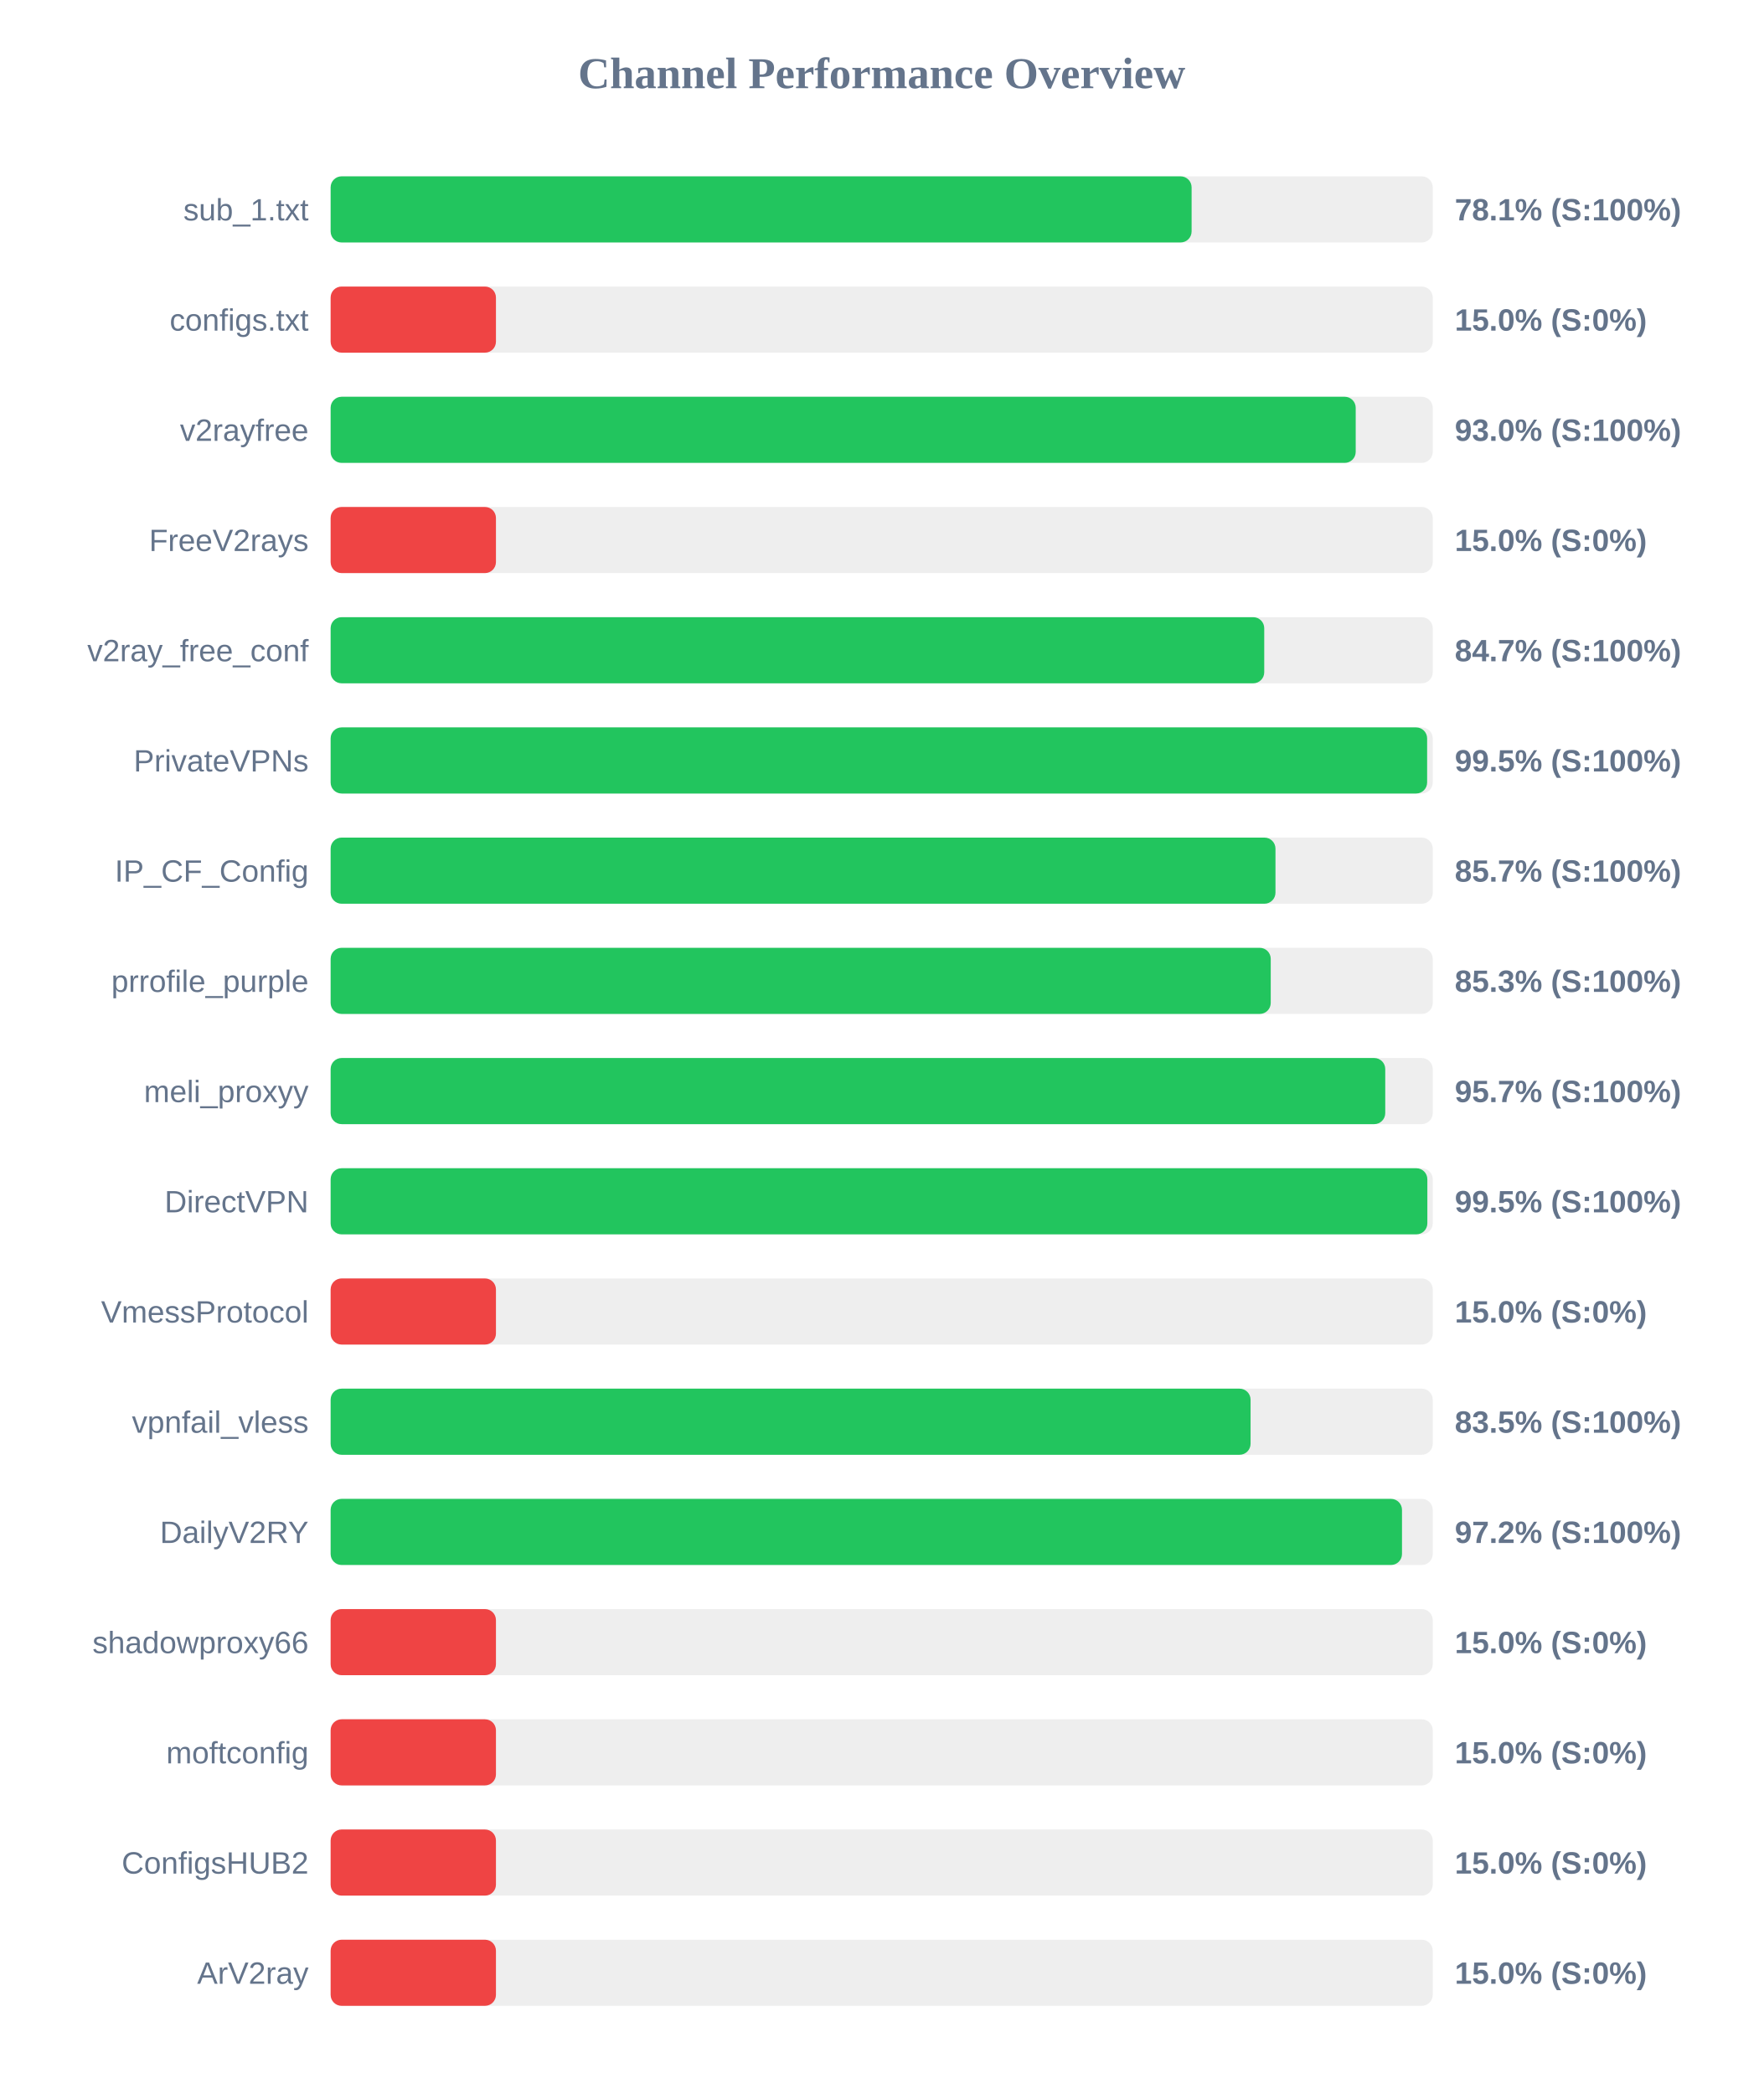
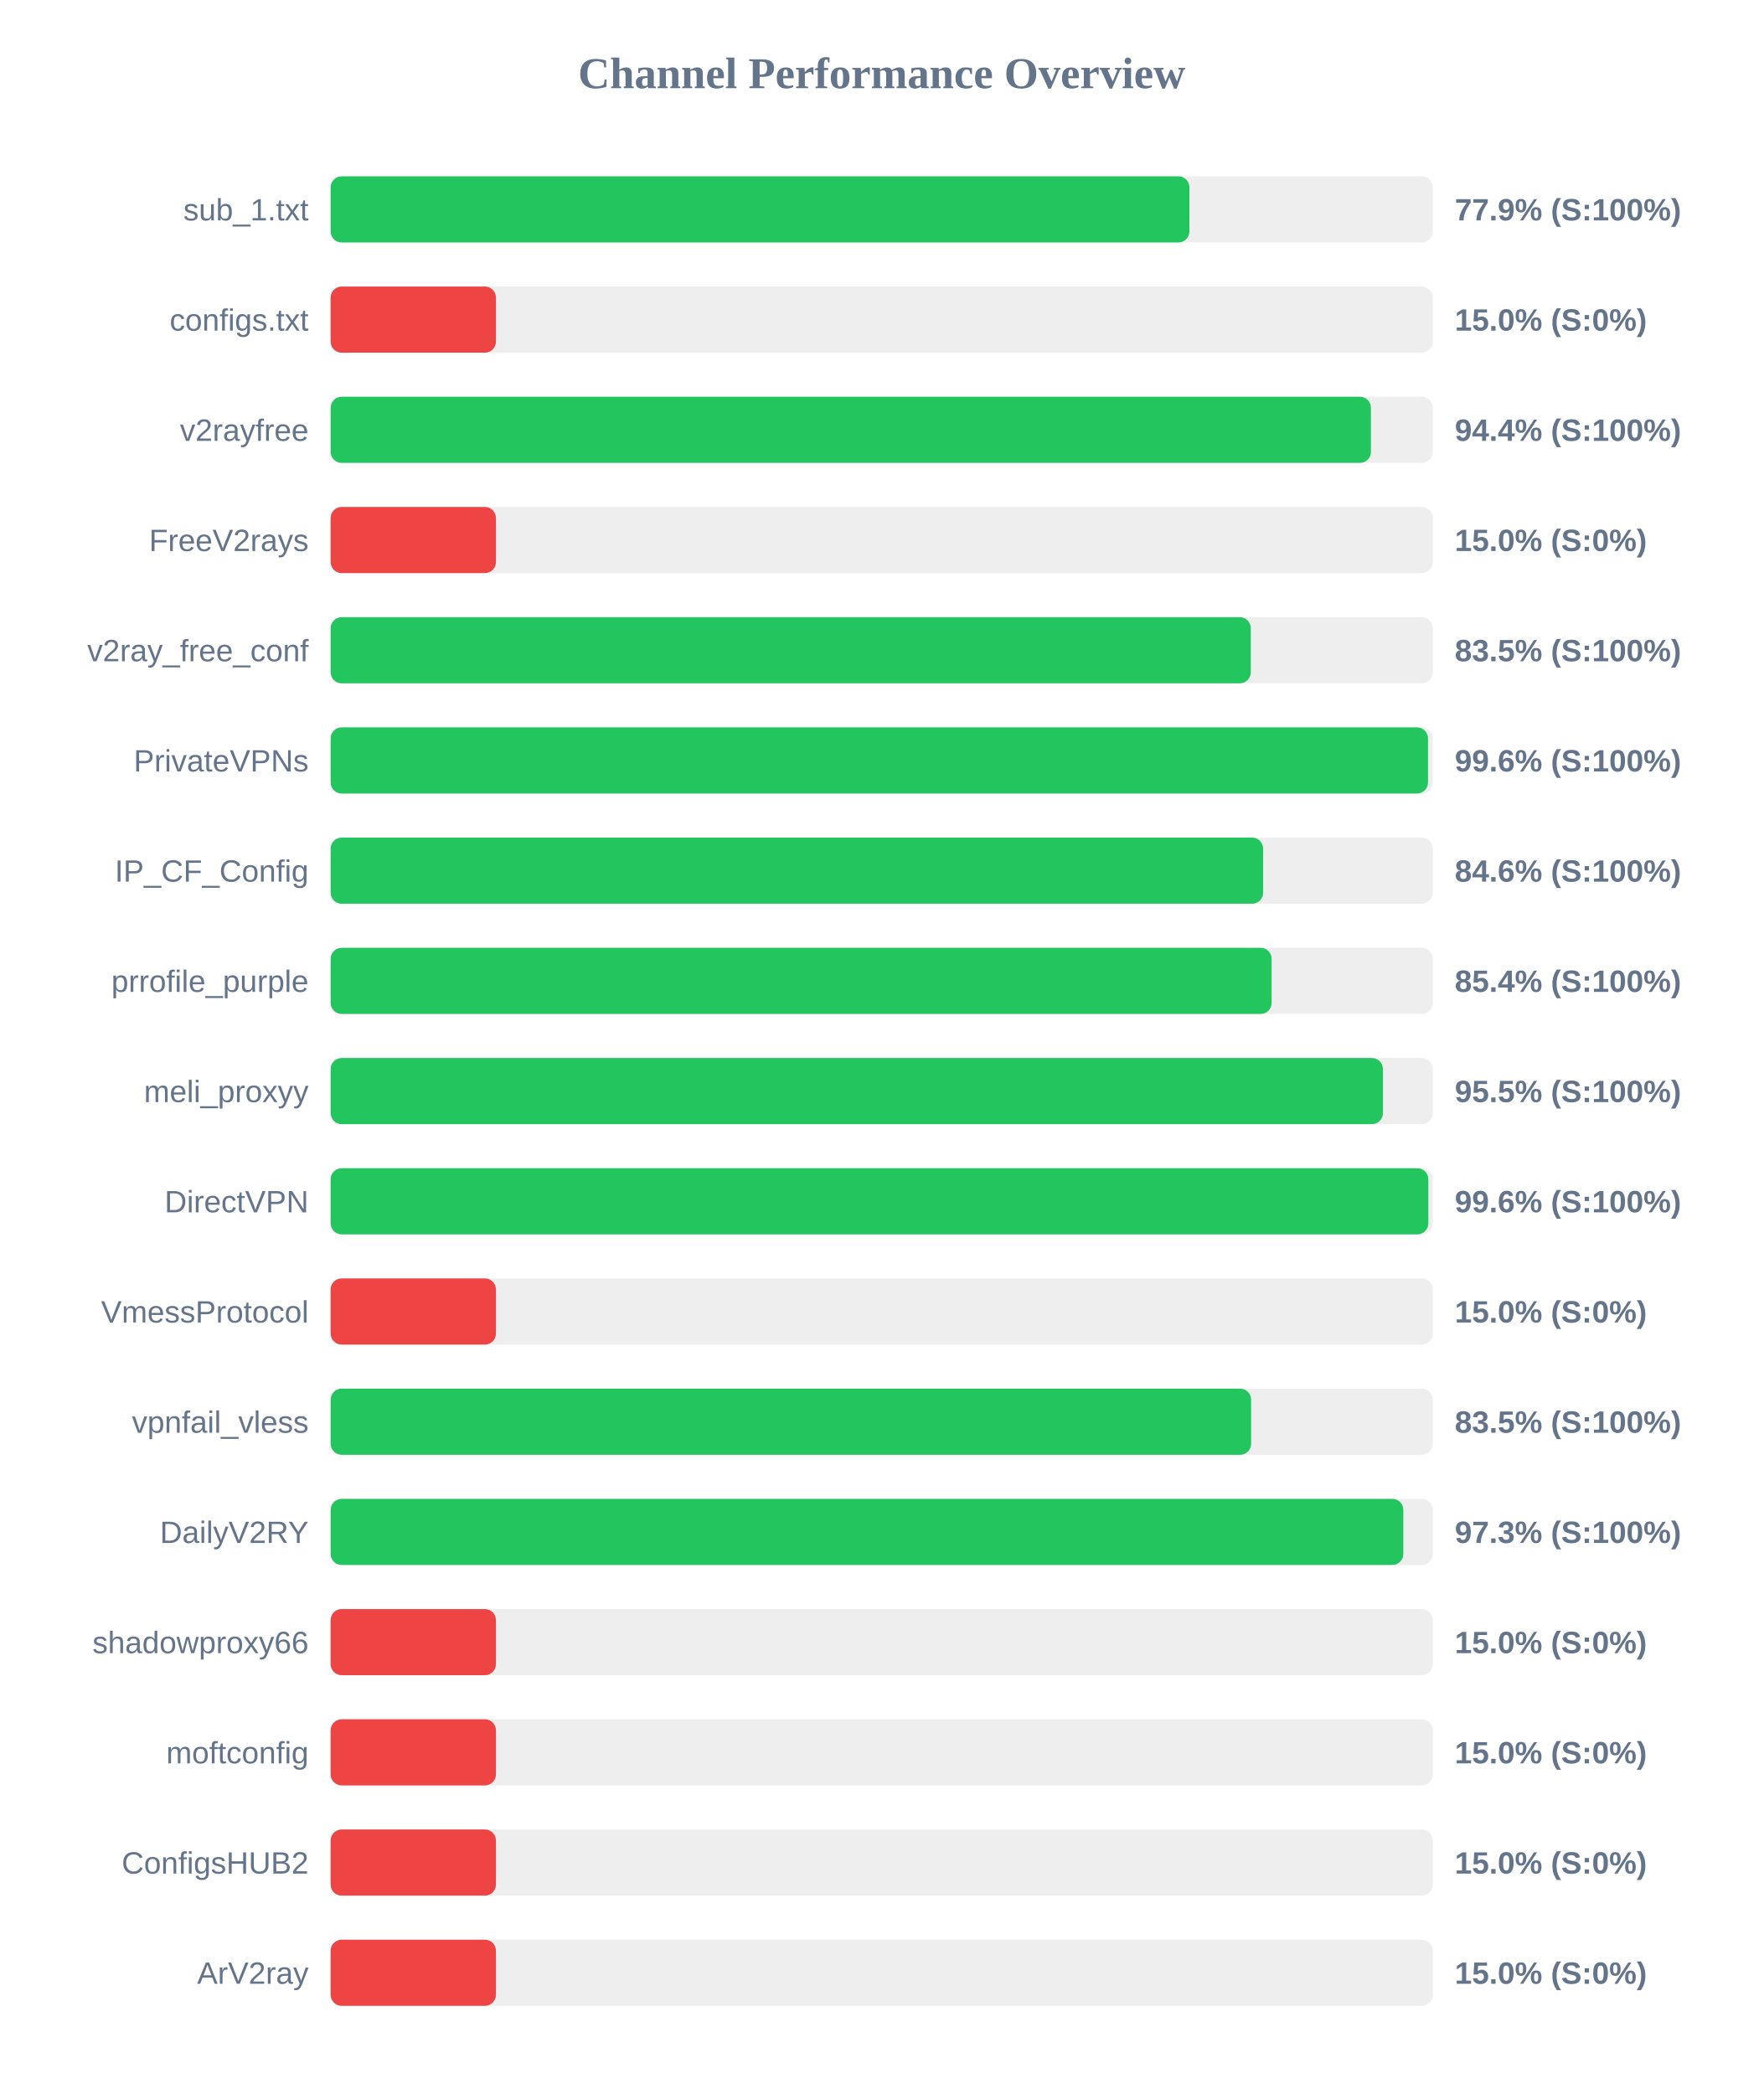
<svg xmlns="http://www.w3.org/2000/svg" width="800" height="950" version="1.1">
  <style>
        .row { font: 14px Arial; fill: #64748b; }
        .score { font: bold 14px Arial; fill: #64748b; }
    </style>
  <text x="400" y="40" text-anchor="middle" font-size="20px" font-weight="bold" fill="#64748b">Channel Performance Overview</text>
  <rect x="150" y="80" width="500" height="30" fill="#eee" rx="5" />
-   <rect x="150" y="80" width="390.6" height="30" fill="#22c55e" rx="5" />
+   <rect x="150" y="80" width="389.6" height="30" fill="#22c55e" rx="5" />
  <text x="140" y="100" text-anchor="end" class="row">sub_1.txt</text>
-   <text x="660" y="100" text-anchor="start" class="score">78.1% (S:100%)</text>
+   <text x="660" y="100" text-anchor="start" class="score">77.9% (S:100%)</text>
  <rect x="150" y="130" width="500" height="30" fill="#eee" rx="5" />
  <rect x="150" y="130" width="75.0" height="30" fill="#ef4444" rx="5" />
  <text x="140" y="150" text-anchor="end" class="row">configs.txt</text>
  <text x="660" y="150" text-anchor="start" class="score">15.0% (S:0%)</text>
  <rect x="150" y="180" width="500" height="30" fill="#eee" rx="5" />
-   <rect x="150" y="180" width="465.05" height="30" fill="#22c55e" rx="5" />
+   <rect x="150" y="180" width="471.95" height="30" fill="#22c55e" rx="5" />
  <text x="140" y="200" text-anchor="end" class="row">v2rayfree</text>
-   <text x="660" y="200" text-anchor="start" class="score">93.0% (S:100%)</text>
+   <text x="660" y="200" text-anchor="start" class="score">94.4% (S:100%)</text>
  <rect x="150" y="230" width="500" height="30" fill="#eee" rx="5" />
  <rect x="150" y="230" width="75.0" height="30" fill="#ef4444" rx="5" />
  <text x="140" y="250" text-anchor="end" class="row">FreeV2rays</text>
  <text x="660" y="250" text-anchor="start" class="score">15.0% (S:0%)</text>
  <rect x="150" y="280" width="500" height="30" fill="#eee" rx="5" />
-   <rect x="150" y="280" width="423.55" height="30" fill="#22c55e" rx="5" />
+   <rect x="150" y="280" width="417.45" height="30" fill="#22c55e" rx="5" />
  <text x="140" y="300" text-anchor="end" class="row">v2ray_free_conf</text>
-   <text x="660" y="300" text-anchor="start" class="score">84.7% (S:100%)</text>
+   <text x="660" y="300" text-anchor="start" class="score">83.5% (S:100%)</text>
  <rect x="150" y="330" width="500" height="30" fill="#eee" rx="5" />
-   <rect x="150" y="330" width="497.45" height="30" fill="#22c55e" rx="5" />
+   <rect x="150" y="330" width="497.85" height="30" fill="#22c55e" rx="5" />
  <text x="140" y="350" text-anchor="end" class="row">PrivateVPNs</text>
-   <text x="660" y="350" text-anchor="start" class="score">99.5% (S:100%)</text>
+   <text x="660" y="350" text-anchor="start" class="score">99.6% (S:100%)</text>
  <rect x="150" y="380" width="500" height="30" fill="#eee" rx="5" />
-   <rect x="150" y="380" width="428.65" height="30" fill="#22c55e" rx="5" />
+   <rect x="150" y="380" width="423.05" height="30" fill="#22c55e" rx="5" />
  <text x="140" y="400" text-anchor="end" class="row">IP_CF_Config</text>
-   <text x="660" y="400" text-anchor="start" class="score">85.7% (S:100%)</text>
+   <text x="660" y="400" text-anchor="start" class="score">84.6% (S:100%)</text>
  <rect x="150" y="430" width="500" height="30" fill="#eee" rx="5" />
-   <rect x="150" y="430" width="426.5" height="30" fill="#22c55e" rx="5" />
+   <rect x="150" y="430" width="426.9" height="30" fill="#22c55e" rx="5" />
  <text x="140" y="450" text-anchor="end" class="row">prrofile_purple</text>
-   <text x="660" y="450" text-anchor="start" class="score">85.3% (S:100%)</text>
+   <text x="660" y="450" text-anchor="start" class="score">85.4% (S:100%)</text>
  <rect x="150" y="480" width="500" height="30" fill="#eee" rx="5" />
-   <rect x="150" y="480" width="478.45" height="30" fill="#22c55e" rx="5" />
+   <rect x="150" y="480" width="477.4" height="30" fill="#22c55e" rx="5" />
  <text x="140" y="500" text-anchor="end" class="row">meli_proxyy</text>
-   <text x="660" y="500" text-anchor="start" class="score">95.7% (S:100%)</text>
+   <text x="660" y="500" text-anchor="start" class="score">95.5% (S:100%)</text>
  <rect x="150" y="530" width="500" height="30" fill="#eee" rx="5" />
-   <rect x="150" y="530" width="497.55" height="30" fill="#22c55e" rx="5" />
+   <rect x="150" y="530" width="498.0" height="30" fill="#22c55e" rx="5" />
  <text x="140" y="550" text-anchor="end" class="row">DirectVPN</text>
-   <text x="660" y="550" text-anchor="start" class="score">99.5% (S:100%)</text>
+   <text x="660" y="550" text-anchor="start" class="score">99.6% (S:100%)</text>
  <rect x="150" y="580" width="500" height="30" fill="#eee" rx="5" />
  <rect x="150" y="580" width="75.0" height="30" fill="#ef4444" rx="5" />
  <text x="140" y="600" text-anchor="end" class="row">VmessProtocol</text>
  <text x="660" y="600" text-anchor="start" class="score">15.0% (S:0%)</text>
  <rect x="150" y="630" width="500" height="30" fill="#eee" rx="5" />
-   <rect x="150" y="630" width="417.35" height="30" fill="#22c55e" rx="5" />
+   <rect x="150" y="630" width="417.6" height="30" fill="#22c55e" rx="5" />
  <text x="140" y="650" text-anchor="end" class="row">vpnfail_vless</text>
  <text x="660" y="650" text-anchor="start" class="score">83.5% (S:100%)</text>
  <rect x="150" y="680" width="500" height="30" fill="#eee" rx="5" />
-   <rect x="150" y="680" width="486.05" height="30" fill="#22c55e" rx="5" />
+   <rect x="150" y="680" width="486.65" height="30" fill="#22c55e" rx="5" />
  <text x="140" y="700" text-anchor="end" class="row">DailyV2RY</text>
-   <text x="660" y="700" text-anchor="start" class="score">97.2% (S:100%)</text>
+   <text x="660" y="700" text-anchor="start" class="score">97.3% (S:100%)</text>
  <rect x="150" y="730" width="500" height="30" fill="#eee" rx="5" />
  <rect x="150" y="730" width="75.0" height="30" fill="#ef4444" rx="5" />
  <text x="140" y="750" text-anchor="end" class="row">shadowproxy66</text>
  <text x="660" y="750" text-anchor="start" class="score">15.0% (S:0%)</text>
  <rect x="150" y="780" width="500" height="30" fill="#eee" rx="5" />
  <rect x="150" y="780" width="75.0" height="30" fill="#ef4444" rx="5" />
  <text x="140" y="800" text-anchor="end" class="row">moftconfig</text>
  <text x="660" y="800" text-anchor="start" class="score">15.0% (S:0%)</text>
  <rect x="150" y="830" width="500" height="30" fill="#eee" rx="5" />
  <rect x="150" y="830" width="75.0" height="30" fill="#ef4444" rx="5" />
  <text x="140" y="850" text-anchor="end" class="row">ConfigsHUB2</text>
  <text x="660" y="850" text-anchor="start" class="score">15.0% (S:0%)</text>
  <rect x="150" y="880" width="500" height="30" fill="#eee" rx="5" />
  <rect x="150" y="880" width="75.0" height="30" fill="#ef4444" rx="5" />
  <text x="140" y="900" text-anchor="end" class="row">ArV2ray</text>
  <text x="660" y="900" text-anchor="start" class="score">15.0% (S:0%)</text>
</svg>
